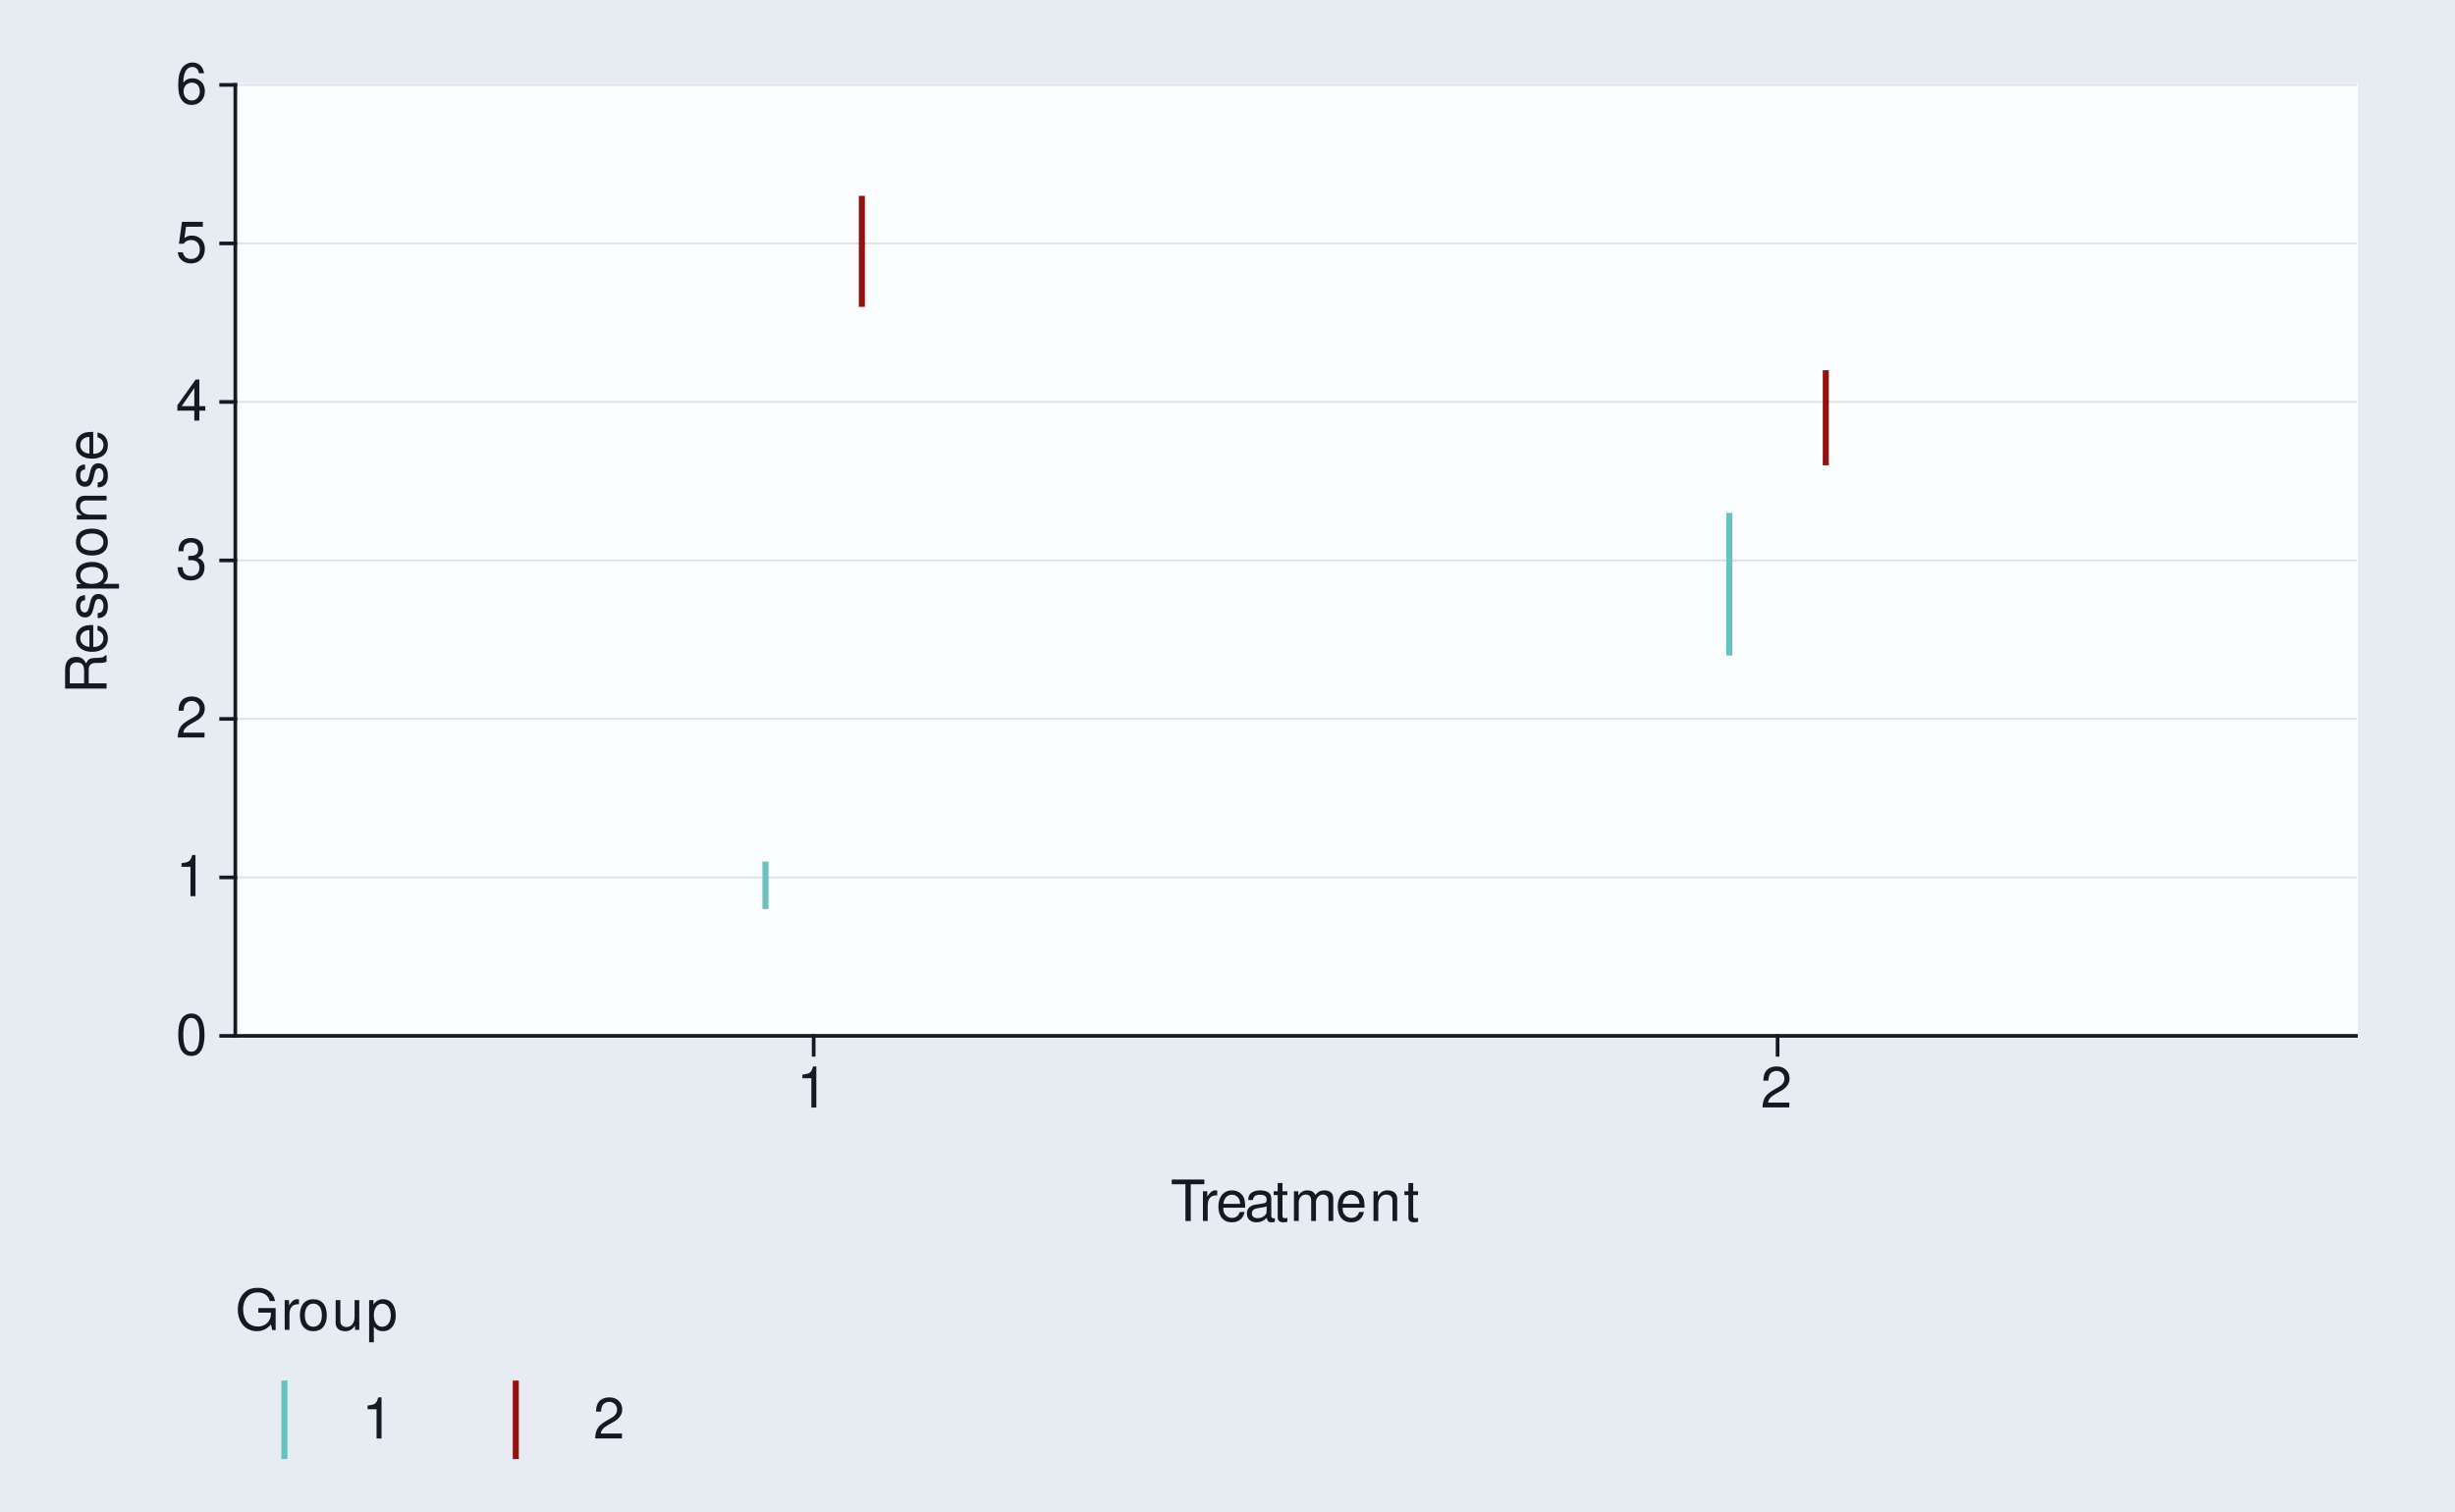
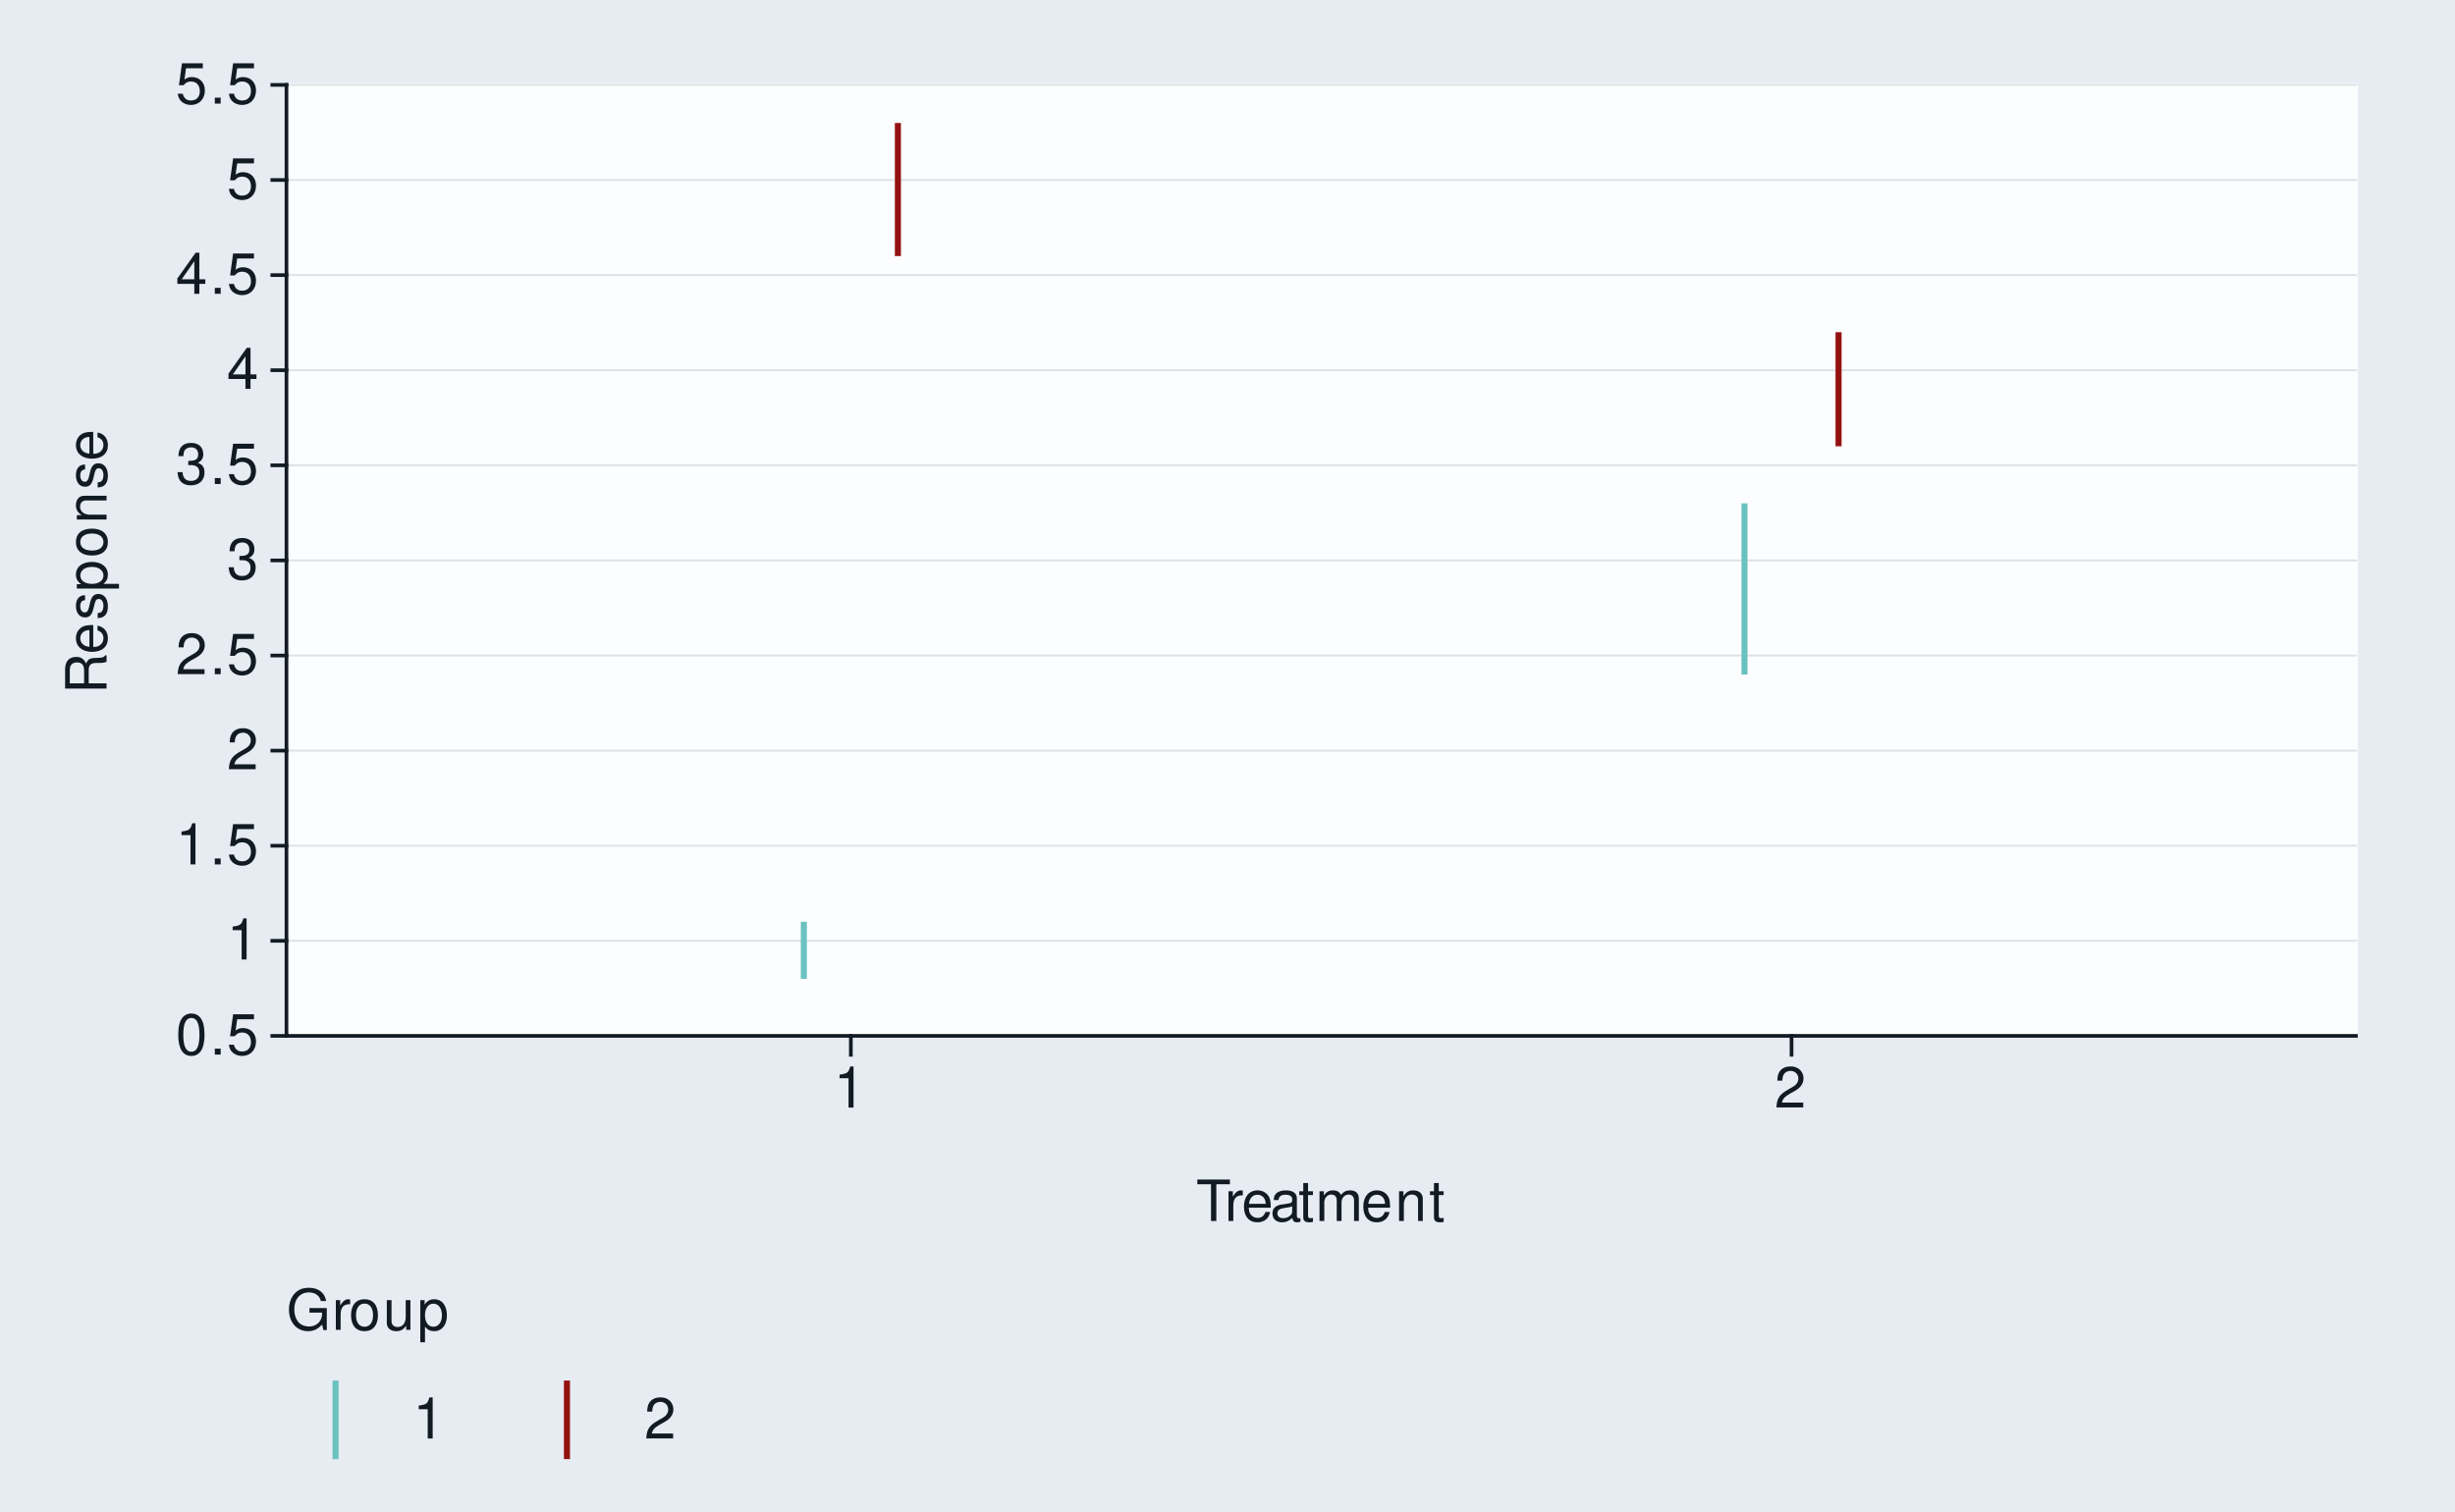
<svg xmlns="http://www.w3.org/2000/svg" xmlns:xlink="http://www.w3.org/1999/xlink" width="432pt" height="266pt" viewBox="0 0 432 266" version="1.1">
  <defs>
    <g>
      <symbol overflow="visible" id="glyph0-0">
        <path style="stroke:none;" d="" />
      </symbol>
      <symbol overflow="visible" id="glyph0-1">
        <path style="stroke:none;" d="M 2.75 -7.234 C 2.094 -7.234 1.484 -6.938 1.125 -6.438 C 0.656 -5.797 0.438 -4.844 0.438 -3.5 C 0.438 -1.062 1.234 0.234 2.75 0.234 C 4.25 0.234 5.062 -1.062 5.062 -3.438 C 5.062 -4.844 4.844 -5.781 4.375 -6.438 C 4.016 -6.938 3.422 -7.234 2.75 -7.234 Z M 2.75 -6.453 C 3.703 -6.453 4.172 -5.484 4.172 -3.516 C 4.172 -1.453 3.703 -0.5 2.734 -0.5 C 1.797 -0.5 1.328 -1.5 1.328 -3.484 C 1.328 -5.484 1.797 -6.453 2.75 -6.453 Z M 2.75 -6.453 " />
      </symbol>
      <symbol overflow="visible" id="glyph0-2">
+         <path style="stroke:none;" d="M 1.906 -1.047 L 0.875 -1.047 L 0.875 0 L 1.906 0 Z M 1.906 -1.047 " />
+       </symbol>
+       <symbol overflow="visible" id="glyph0-3">
+         <path style="stroke:none;" d="M 4.766 -7.094 L 1.094 -7.094 L 0.562 -3.234 L 1.375 -3.234 C 1.797 -3.719 2.125 -3.891 2.688 -3.891 C 3.641 -3.891 4.234 -3.234 4.234 -2.188 C 4.234 -1.172 3.641 -0.547 2.688 -0.547 C 1.906 -0.547 1.438 -0.938 1.234 -1.734 L 0.344 -1.734 C 0.469 -1.156 0.562 -0.875 0.781 -0.625 C 1.188 -0.078 1.906 0.234 2.703 0.234 C 4.125 0.234 5.125 -0.812 5.125 -2.312 C 5.125 -3.703 4.203 -4.672 2.844 -4.672 C 2.344 -4.672 1.938 -4.547 1.531 -4.234 L 1.812 -6.219 L 4.766 -6.219 Z M 4.766 -7.094 " />
+       </symbol>
+       <symbol overflow="visible" id="glyph0-4">
        <path style="stroke:none;" d="M 2.594 -5.156 L 2.594 0 L 3.469 0 L 3.469 -7.234 L 2.891 -7.234 C 2.578 -6.125 2.375 -5.969 1.016 -5.797 L 1.016 -5.156 Z M 2.594 -5.156 " />
      </symbol>
-       <symbol overflow="visible" id="glyph0-3">
+       <symbol overflow="visible" id="glyph0-5">
        <path style="stroke:none;" d="M 5.062 -0.875 L 1.328 -0.875 C 1.422 -1.469 1.734 -1.844 2.609 -2.375 L 3.609 -2.938 C 4.594 -3.484 5.109 -4.234 5.109 -5.125 C 5.109 -5.719 4.875 -6.281 4.453 -6.672 C 4.031 -7.047 3.516 -7.234 2.844 -7.234 C 1.938 -7.234 1.266 -6.906 0.875 -6.297 C 0.625 -5.906 0.516 -5.453 0.5 -4.734 L 1.375 -4.734 C 1.406 -5.219 1.469 -5.516 1.594 -5.75 C 1.812 -6.188 2.281 -6.453 2.812 -6.453 C 3.609 -6.453 4.203 -5.875 4.203 -5.094 C 4.203 -4.516 3.875 -4.016 3.25 -3.656 L 2.328 -3.125 C 0.844 -2.266 0.422 -1.594 0.344 -0.016 L 5.062 -0.016 Z M 5.062 -0.875 " />
      </symbol>
-       <symbol overflow="visible" id="glyph0-4">
+       <symbol overflow="visible" id="glyph0-6">
        <path style="stroke:none;" d="M 2.203 -3.328 L 2.688 -3.328 C 3.656 -3.328 4.156 -2.875 4.156 -2.016 C 4.156 -1.094 3.609 -0.547 2.703 -0.547 C 1.734 -0.547 1.266 -1.047 1.203 -2.094 L 0.312 -2.094 C 0.359 -1.516 0.453 -1.141 0.625 -0.812 C 1 -0.125 1.688 0.234 2.656 0.234 C 4.125 0.234 5.062 -0.656 5.062 -2.016 C 5.062 -2.938 4.703 -3.438 3.859 -3.734 C 4.516 -4.016 4.844 -4.516 4.844 -5.234 C 4.844 -6.484 4.047 -7.234 2.688 -7.234 C 1.266 -7.234 0.5 -6.438 0.469 -4.906 L 1.344 -4.906 C 1.359 -5.344 1.406 -5.594 1.516 -5.812 C 1.703 -6.219 2.156 -6.453 2.703 -6.453 C 3.484 -6.453 3.953 -5.984 3.953 -5.203 C 3.953 -4.703 3.766 -4.391 3.375 -4.219 C 3.141 -4.125 2.812 -4.078 2.203 -4.062 Z M 2.203 -3.328 " />
      </symbol>
-       <symbol overflow="visible" id="glyph0-5">
+       <symbol overflow="visible" id="glyph0-7">
        <path style="stroke:none;" d="M 3.266 -1.75 L 3.266 0 L 4.156 0 L 4.156 -1.75 L 5.203 -1.75 L 5.203 -2.547 L 4.156 -2.547 L 4.156 -7.234 L 3.5 -7.234 L 0.281 -2.688 L 0.281 -1.75 Z M 3.266 -2.547 L 1.047 -2.547 L 3.266 -5.734 Z M 3.266 -2.547 " />
-       </symbol>
-       <symbol overflow="visible" id="glyph0-6">
-         <path style="stroke:none;" d="M 4.766 -7.094 L 1.094 -7.094 L 0.562 -3.234 L 1.375 -3.234 C 1.797 -3.719 2.125 -3.891 2.688 -3.891 C 3.641 -3.891 4.234 -3.234 4.234 -2.188 C 4.234 -1.172 3.641 -0.547 2.688 -0.547 C 1.906 -0.547 1.438 -0.938 1.234 -1.734 L 0.344 -1.734 C 0.469 -1.156 0.562 -0.875 0.781 -0.625 C 1.188 -0.078 1.906 0.234 2.703 0.234 C 4.125 0.234 5.125 -0.812 5.125 -2.312 C 5.125 -3.703 4.203 -4.672 2.844 -4.672 C 2.344 -4.672 1.938 -4.547 1.531 -4.234 L 1.812 -6.219 L 4.766 -6.219 Z M 4.766 -7.094 " />
-       </symbol>
-       <symbol overflow="visible" id="glyph0-7">
-         <path style="stroke:none;" d="M 4.984 -5.344 C 4.812 -6.531 4.047 -7.234 2.969 -7.234 C 2.188 -7.234 1.484 -6.844 1.062 -6.203 C 0.625 -5.484 0.438 -4.609 0.438 -3.297 C 0.438 -2.078 0.594 -1.312 1.031 -0.672 C 1.406 -0.078 2.031 0.234 2.812 0.234 C 4.156 0.234 5.125 -0.781 5.125 -2.188 C 5.125 -3.516 4.234 -4.453 2.953 -4.453 C 2.266 -4.453 1.703 -4.203 1.328 -3.672 C 1.344 -5.453 1.906 -6.453 2.906 -6.453 C 3.531 -6.453 3.953 -6.047 4.094 -5.344 Z M 2.844 -3.688 C 3.703 -3.688 4.234 -3.078 4.234 -2.125 C 4.234 -1.203 3.625 -0.547 2.812 -0.547 C 2 -0.547 1.375 -1.234 1.375 -2.156 C 1.375 -3.062 1.984 -3.688 2.844 -3.688 Z M 2.844 -3.688 " />
      </symbol>
      <symbol overflow="visible" id="glyph0-8">
        <path style="stroke:none;" d="M 3.547 -6.469 L 5.938 -6.469 L 5.938 -7.297 L 0.203 -7.297 L 0.203 -6.469 L 2.609 -6.469 L 2.609 0 L 3.547 0 Z M 3.547 -6.469 " />
      </symbol>
      <symbol overflow="visible" id="glyph0-9">
        <path style="stroke:none;" d="M 0.688 -5.234 L 0.688 0 L 1.531 0 L 1.531 -2.719 C 1.547 -3.984 2.062 -4.547 3.203 -4.516 L 3.203 -5.359 C 3.062 -5.375 2.984 -5.391 2.891 -5.391 C 2.344 -5.391 1.938 -5.062 1.453 -4.297 L 1.453 -5.234 Z M 0.688 -5.234 " />
      </symbol>
      <symbol overflow="visible" id="glyph0-10">
        <path style="stroke:none;" d="M 5.125 -2.344 C 5.125 -3.141 5.062 -3.625 4.922 -4.016 C 4.578 -4.875 3.781 -5.391 2.797 -5.391 C 1.344 -5.391 0.406 -4.281 0.406 -2.547 C 0.406 -0.812 1.297 0.234 2.781 0.234 C 3.984 0.234 4.812 -0.453 5.016 -1.594 L 4.188 -1.594 C 3.953 -0.906 3.484 -0.547 2.812 -0.547 C 2.281 -0.547 1.828 -0.781 1.547 -1.219 C 1.344 -1.516 1.281 -1.812 1.266 -2.344 Z M 1.297 -3.016 C 1.359 -3.984 1.953 -4.625 2.797 -4.625 C 3.641 -4.625 4.234 -3.953 4.234 -3.016 Z M 1.297 -3.016 " />
      </symbol>
      <symbol overflow="visible" id="glyph0-11">
        <path style="stroke:none;" d="M 5.344 -0.484 C 5.266 -0.469 5.219 -0.469 5.172 -0.469 C 4.875 -0.469 4.719 -0.625 4.719 -0.875 L 4.719 -3.953 C 4.719 -4.891 4.047 -5.391 2.75 -5.391 C 1.984 -5.391 1.375 -5.172 1.016 -4.781 C 0.766 -4.516 0.672 -4.203 0.656 -3.688 L 1.484 -3.688 C 1.562 -4.328 1.938 -4.625 2.719 -4.625 C 3.484 -4.625 3.891 -4.344 3.891 -3.844 L 3.891 -3.625 C 3.875 -3.266 3.703 -3.125 3.016 -3.047 C 1.844 -2.891 1.656 -2.844 1.344 -2.719 C 0.734 -2.453 0.422 -2 0.422 -1.312 C 0.422 -0.375 1.078 0.234 2.141 0.234 C 2.797 0.234 3.328 0 3.922 -0.547 C 3.984 0 4.234 0.234 4.781 0.234 C 4.953 0.234 5.062 0.203 5.344 0.141 Z M 3.891 -1.656 C 3.891 -1.375 3.812 -1.203 3.562 -0.969 C 3.219 -0.656 2.812 -0.5 2.312 -0.5 C 1.672 -0.5 1.297 -0.812 1.297 -1.344 C 1.297 -1.891 1.656 -2.172 2.547 -2.297 C 3.438 -2.422 3.609 -2.453 3.891 -2.594 Z M 3.891 -1.656 " />
      </symbol>
      <symbol overflow="visible" id="glyph0-12">
        <path style="stroke:none;" d="M 2.547 -5.234 L 1.688 -5.234 L 1.688 -6.688 L 0.844 -6.688 L 0.844 -5.234 L 0.141 -5.234 L 0.141 -4.562 L 0.844 -4.562 L 0.844 -0.594 C 0.844 -0.062 1.203 0.234 1.859 0.234 C 2.078 0.234 2.266 0.203 2.547 0.156 L 2.547 -0.547 C 2.422 -0.516 2.312 -0.5 2.141 -0.5 C 1.781 -0.5 1.688 -0.594 1.688 -0.969 L 1.688 -4.562 L 2.547 -4.562 Z M 2.547 -5.234 " />
      </symbol>
      <symbol overflow="visible" id="glyph0-13">
        <path style="stroke:none;" d="M 0.703 -5.234 L 0.703 0 L 1.547 0 L 1.547 -3.297 C 1.547 -4.047 2.094 -4.656 2.766 -4.656 C 3.391 -4.656 3.734 -4.281 3.734 -3.609 L 3.734 0 L 4.578 0 L 4.578 -3.297 C 4.578 -4.047 5.125 -4.656 5.812 -4.656 C 6.422 -4.656 6.781 -4.266 6.781 -3.609 L 6.781 0 L 7.625 0 L 7.625 -3.938 C 7.625 -4.875 7.078 -5.391 6.094 -5.391 C 5.406 -5.391 4.984 -5.188 4.484 -4.594 C 4.188 -5.156 3.766 -5.391 3.078 -5.391 C 2.375 -5.391 1.906 -5.125 1.469 -4.5 L 1.469 -5.234 Z M 0.703 -5.234 " />
      </symbol>
      <symbol overflow="visible" id="glyph0-14">
        <path style="stroke:none;" d="M 0.703 -5.234 L 0.703 0 L 1.547 0 L 1.547 -2.891 C 1.547 -3.953 2.094 -4.656 2.953 -4.656 C 3.625 -4.656 4.047 -4.266 4.047 -3.625 L 4.047 0 L 4.875 0 L 4.875 -3.953 C 4.875 -4.828 4.219 -5.391 3.203 -5.391 C 2.438 -5.391 1.938 -5.094 1.469 -4.359 L 1.469 -5.234 Z M 0.703 -5.234 " />
      </symbol>
      <symbol overflow="visible" id="glyph0-15">
        <path style="stroke:none;" d="M 7.094 -3.844 L 4.047 -3.844 L 4.047 -3.031 L 6.266 -3.031 L 6.266 -2.828 C 6.266 -1.531 5.312 -0.594 3.984 -0.594 C 3.234 -0.594 2.562 -0.859 2.141 -1.328 C 1.656 -1.844 1.375 -2.719 1.375 -3.625 C 1.375 -5.406 2.391 -6.594 3.938 -6.594 C 5.047 -6.594 5.844 -6.016 6.047 -5.078 L 6.984 -5.078 C 6.734 -6.562 5.609 -7.406 3.938 -7.406 C 3.047 -7.406 2.328 -7.188 1.766 -6.703 C 0.906 -6.016 0.438 -4.875 0.438 -3.562 C 0.438 -1.328 1.812 0.234 3.781 0.234 C 4.766 0.234 5.547 -0.141 6.266 -0.938 L 6.5 0.047 L 7.094 0.047 Z M 7.094 -3.844 " />
      </symbol>
      <symbol overflow="visible" id="glyph0-16">
        <path style="stroke:none;" d="M 2.719 -5.391 C 1.234 -5.391 0.359 -4.344 0.359 -2.578 C 0.359 -0.812 1.234 0.234 2.734 0.234 C 4.203 0.234 5.094 -0.812 5.094 -2.547 C 5.094 -4.359 4.234 -5.391 2.719 -5.391 Z M 2.734 -4.625 C 3.672 -4.625 4.234 -3.844 4.234 -2.547 C 4.234 -1.312 3.656 -0.547 2.734 -0.547 C 1.797 -0.547 1.234 -1.312 1.234 -2.578 C 1.234 -3.844 1.797 -4.625 2.734 -4.625 Z M 2.734 -4.625 " />
      </symbol>
      <symbol overflow="visible" id="glyph0-17">
        <path style="stroke:none;" d="M 4.812 0 L 4.812 -5.234 L 3.984 -5.234 L 3.984 -2.266 C 3.984 -1.203 3.438 -0.5 2.562 -0.5 C 1.906 -0.5 1.484 -0.906 1.484 -1.531 L 1.484 -5.234 L 0.656 -5.234 L 0.656 -1.203 C 0.656 -0.328 1.297 0.234 2.312 0.234 C 3.094 0.234 3.578 -0.047 4.062 -0.734 L 4.062 0 Z M 4.812 0 " />
      </symbol>
      <symbol overflow="visible" id="glyph0-18">
        <path style="stroke:none;" d="M 0.547 2.188 L 1.375 2.188 L 1.375 -0.547 C 1.812 -0.016 2.312 0.234 2.984 0.234 C 4.344 0.234 5.234 -0.859 5.234 -2.531 C 5.234 -4.297 4.375 -5.391 2.984 -5.391 C 2.266 -5.391 1.703 -5.062 1.312 -4.453 L 1.312 -5.234 L 0.547 -5.234 Z M 2.844 -4.609 C 3.766 -4.609 4.359 -3.797 4.359 -2.547 C 4.359 -1.359 3.75 -0.547 2.844 -0.547 C 1.953 -0.547 1.375 -1.344 1.375 -2.578 C 1.375 -3.812 1.953 -4.609 2.844 -4.609 Z M 2.844 -4.609 " />
      </symbol>
      <symbol overflow="visible" id="glyph1-0">
        <path style="stroke:none;" d="" />
      </symbol>
      <symbol overflow="visible" id="glyph1-1">
        <path style="stroke:none;" d="M -3.141 -1.859 L -3.141 -4.266 C -3.141 -5.094 -2.734 -5.453 -1.844 -5.453 L -1.188 -5.453 C -0.734 -5.453 -0.297 -5.531 0 -5.656 L 0 -6.797 L -0.234 -6.797 C -0.469 -6.438 -0.734 -6.375 -1.703 -6.344 C -2.906 -6.344 -3.266 -6.156 -3.594 -5.359 C -4.016 -6.188 -4.5 -6.516 -5.344 -6.516 C -6.594 -6.516 -7.297 -5.734 -7.297 -4.297 L -7.297 -0.938 L 0 -0.938 L 0 -1.859 Z M -3.953 -1.859 L -6.469 -1.859 L -6.469 -4.109 C -6.469 -4.625 -6.391 -4.938 -6.188 -5.156 C -5.984 -5.406 -5.656 -5.547 -5.219 -5.547 C -4.344 -5.547 -3.953 -5.094 -3.953 -4.109 Z M -3.953 -1.859 " />
      </symbol>
      <symbol overflow="visible" id="glyph1-2">
        <path style="stroke:none;" d="M -2.344 -5.125 C -3.141 -5.125 -3.625 -5.062 -4.016 -4.922 C -4.875 -4.578 -5.391 -3.781 -5.391 -2.797 C -5.391 -1.344 -4.281 -0.406 -2.547 -0.406 C -0.812 -0.406 0.234 -1.297 0.234 -2.781 C 0.234 -3.984 -0.453 -4.812 -1.594 -5.016 L -1.594 -4.188 C -0.906 -3.953 -0.547 -3.484 -0.547 -2.812 C -0.547 -2.281 -0.781 -1.828 -1.219 -1.547 C -1.516 -1.344 -1.812 -1.281 -2.344 -1.266 Z M -3.016 -1.297 C -3.984 -1.359 -4.625 -1.953 -4.625 -2.797 C -4.625 -3.641 -3.953 -4.234 -3.016 -4.234 Z M -3.016 -1.297 " />
      </symbol>
      <symbol overflow="visible" id="glyph1-3">
        <path style="stroke:none;" d="M -3.781 -4.375 C -4.812 -4.375 -5.391 -3.688 -5.391 -2.484 C -5.391 -1.266 -4.766 -0.469 -3.797 -0.469 C -2.969 -0.469 -2.578 -0.891 -2.281 -2.125 L -2.094 -2.906 C -1.953 -3.484 -1.734 -3.719 -1.375 -3.719 C -0.875 -3.719 -0.547 -3.234 -0.547 -2.5 C -0.547 -2.047 -0.672 -1.672 -0.891 -1.453 C -1.047 -1.328 -1.188 -1.266 -1.562 -1.219 L -1.562 -0.344 C -0.344 -0.375 0.234 -1.062 0.234 -2.438 C 0.234 -3.75 -0.422 -4.594 -1.438 -4.594 C -2.203 -4.594 -2.641 -4.156 -2.891 -3.109 L -3.078 -2.312 C -3.234 -1.625 -3.453 -1.344 -3.828 -1.344 C -4.312 -1.344 -4.625 -1.766 -4.625 -2.453 C -4.625 -3.125 -4.328 -3.484 -3.781 -3.5 Z M -3.781 -4.375 " />
      </symbol>
      <symbol overflow="visible" id="glyph1-4">
        <path style="stroke:none;" d="M 2.188 -0.547 L 2.188 -1.375 L -0.547 -1.375 C -0.016 -1.812 0.234 -2.312 0.234 -2.984 C 0.234 -4.344 -0.859 -5.234 -2.531 -5.234 C -4.297 -5.234 -5.391 -4.375 -5.391 -2.984 C -5.391 -2.266 -5.062 -1.703 -4.453 -1.312 L -5.234 -1.312 L -5.234 -0.547 Z M -4.609 -2.844 C -4.609 -3.766 -3.797 -4.359 -2.547 -4.359 C -1.359 -4.359 -0.547 -3.75 -0.547 -2.844 C -0.547 -1.953 -1.344 -1.375 -2.578 -1.375 C -3.812 -1.375 -4.609 -1.953 -4.609 -2.844 Z M -4.609 -2.844 " />
      </symbol>
      <symbol overflow="visible" id="glyph1-5">
        <path style="stroke:none;" d="M -5.391 -2.719 C -5.391 -1.234 -4.344 -0.359 -2.578 -0.359 C -0.812 -0.359 0.234 -1.234 0.234 -2.734 C 0.234 -4.203 -0.812 -5.094 -2.547 -5.094 C -4.359 -5.094 -5.391 -4.234 -5.391 -2.719 Z M -4.625 -2.734 C -4.625 -3.672 -3.844 -4.234 -2.547 -4.234 C -1.312 -4.234 -0.547 -3.656 -0.547 -2.734 C -0.547 -1.797 -1.312 -1.234 -2.578 -1.234 C -3.844 -1.234 -4.625 -1.797 -4.625 -2.734 Z M -4.625 -2.734 " />
      </symbol>
      <symbol overflow="visible" id="glyph1-6">
        <path style="stroke:none;" d="M -5.234 -0.703 L 0 -0.703 L 0 -1.547 L -2.891 -1.547 C -3.953 -1.547 -4.656 -2.094 -4.656 -2.953 C -4.656 -3.625 -4.266 -4.047 -3.625 -4.047 L 0 -4.047 L 0 -4.875 L -3.953 -4.875 C -4.828 -4.875 -5.391 -4.219 -5.391 -3.203 C -5.391 -2.438 -5.094 -1.938 -4.359 -1.469 L -5.234 -1.469 Z M -5.234 -0.703 " />
      </symbol>
    </g>
  </defs>
  <g id="surface233">
    <rect x="0" y="0" width="432" height="266" style="fill:rgb(90.196%,92.549%,94.902%);fill-opacity:1;stroke:none;" />
    <path style="fill:none;stroke-width:0.647;stroke-linecap:round;stroke-linejoin:round;stroke:rgb(90.196%,92.549%,94.902%);stroke-opacity:1;stroke-miterlimit:10;" d="M 0 266 L 432 266 L 432 0 L 0 0 Z M 0 266 " />
-     <path style="fill-rule:nonzero;fill:rgb(98.824%,99.216%,99.608%);fill-opacity:1;stroke-width:0.647;stroke-linecap:round;stroke-linejoin:round;stroke:rgb(98.824%,99.216%,99.608%);stroke-opacity:1;stroke-miterlimit:10;" d="M 41.41 182.32 L 414.566 182.32 L 414.566 14.941 L 41.41 14.941 Z M 41.41 182.32 " />
-     <path style="fill:none;stroke-width:0.323;stroke-linecap:square;stroke-linejoin:round;stroke:rgb(85.882%,88.235%,90.588%);stroke-opacity:1;stroke-miterlimit:10;" d="M 41.41 182.32 L 414.566 182.32 " />
-     <path style="fill:none;stroke-width:0.323;stroke-linecap:square;stroke-linejoin:round;stroke:rgb(85.882%,88.235%,90.588%);stroke-opacity:1;stroke-miterlimit:10;" d="M 41.41 154.426 L 414.566 154.426 " />
-     <path style="fill:none;stroke-width:0.323;stroke-linecap:square;stroke-linejoin:round;stroke:rgb(85.882%,88.235%,90.588%);stroke-opacity:1;stroke-miterlimit:10;" d="M 41.41 126.527 L 414.566 126.527 " />
-     <path style="fill:none;stroke-width:0.323;stroke-linecap:square;stroke-linejoin:round;stroke:rgb(85.882%,88.235%,90.588%);stroke-opacity:1;stroke-miterlimit:10;" d="M 41.41 98.633 L 414.566 98.633 " />
-     <path style="fill:none;stroke-width:0.323;stroke-linecap:square;stroke-linejoin:round;stroke:rgb(85.882%,88.235%,90.588%);stroke-opacity:1;stroke-miterlimit:10;" d="M 41.41 70.738 L 414.566 70.738 " />
-     <path style="fill:none;stroke-width:0.323;stroke-linecap:square;stroke-linejoin:round;stroke:rgb(85.882%,88.235%,90.588%);stroke-opacity:1;stroke-miterlimit:10;" d="M 41.41 42.84 L 414.566 42.84 " />
-     <path style="fill:none;stroke-width:0.323;stroke-linecap:square;stroke-linejoin:round;stroke:rgb(85.882%,88.235%,90.588%);stroke-opacity:1;stroke-miterlimit:10;" d="M 41.41 14.945 L 414.566 14.945 " />
-     <path style="fill:none;stroke-width:1.067;stroke-linecap:butt;stroke-linejoin:round;stroke:rgb(41.176%,76.078%,75.294%);stroke-opacity:1;stroke-miterlimit:10;" d="M 134.699 160.004 L 134.699 151.637 " />
-     <path style="fill:none;stroke-width:1.067;stroke-linecap:butt;stroke-linejoin:round;stroke:rgb(58.039%,6.667%,6.667%);stroke-opacity:1;stroke-miterlimit:10;" d="M 151.66 54 L 151.66 34.473 " />
-     <path style="fill:none;stroke-width:1.067;stroke-linecap:butt;stroke-linejoin:round;stroke:rgb(41.176%,76.078%,75.294%);stroke-opacity:1;stroke-miterlimit:10;" d="M 304.316 115.371 L 304.316 90.266 " />
-     <path style="fill:none;stroke-width:1.067;stroke-linecap:butt;stroke-linejoin:round;stroke:rgb(58.039%,6.667%,6.667%);stroke-opacity:1;stroke-miterlimit:10;" d="M 321.277 81.895 L 321.277 65.156 " />
-     <path style="fill:none;stroke-width:0.647;stroke-linecap:square;stroke-linejoin:round;stroke:rgb(7.059%,10.588%,14.118%);stroke-opacity:1;stroke-miterlimit:10;" d="M 41.41 182.32 L 41.41 14.945 " />
+     <path style="fill-rule:nonzero;fill:rgb(98.824%,99.216%,99.608%);fill-opacity:1;stroke-width:0.647;stroke-linecap:round;stroke-linejoin:round;stroke:rgb(98.824%,99.216%,99.608%);stroke-opacity:1;stroke-miterlimit:10;" d="M 50.41 182.32 L 414.566 182.32 L 414.566 14.941 L 50.41 14.941 Z M 50.41 182.32 " />
+     <path style="fill:none;stroke-width:0.323;stroke-linecap:square;stroke-linejoin:round;stroke:rgb(85.882%,88.235%,90.588%);stroke-opacity:1;stroke-miterlimit:10;" d="M 50.41 182.32 L 414.566 182.32 " />
+     <path style="fill:none;stroke-width:0.323;stroke-linecap:square;stroke-linejoin:round;stroke:rgb(85.882%,88.235%,90.588%);stroke-opacity:1;stroke-miterlimit:10;" d="M 50.41 165.582 L 414.566 165.582 " />
+     <path style="fill:none;stroke-width:0.323;stroke-linecap:square;stroke-linejoin:round;stroke:rgb(85.882%,88.235%,90.588%);stroke-opacity:1;stroke-miterlimit:10;" d="M 50.41 148.848 L 414.566 148.848 " />
+     <path style="fill:none;stroke-width:0.323;stroke-linecap:square;stroke-linejoin:round;stroke:rgb(85.882%,88.235%,90.588%);stroke-opacity:1;stroke-miterlimit:10;" d="M 50.41 132.109 L 414.566 132.109 " />
+     <path style="fill:none;stroke-width:0.323;stroke-linecap:square;stroke-linejoin:round;stroke:rgb(85.882%,88.235%,90.588%);stroke-opacity:1;stroke-miterlimit:10;" d="M 50.41 115.371 L 414.566 115.371 " />
+     <path style="fill:none;stroke-width:0.323;stroke-linecap:square;stroke-linejoin:round;stroke:rgb(85.882%,88.235%,90.588%);stroke-opacity:1;stroke-miterlimit:10;" d="M 50.41 98.633 L 414.566 98.633 " />
+     <path style="fill:none;stroke-width:0.323;stroke-linecap:square;stroke-linejoin:round;stroke:rgb(85.882%,88.235%,90.588%);stroke-opacity:1;stroke-miterlimit:10;" d="M 50.41 81.895 L 414.566 81.895 " />
+     <path style="fill:none;stroke-width:0.323;stroke-linecap:square;stroke-linejoin:round;stroke:rgb(85.882%,88.235%,90.588%);stroke-opacity:1;stroke-miterlimit:10;" d="M 50.41 65.156 L 414.566 65.156 " />
+     <path style="fill:none;stroke-width:0.323;stroke-linecap:square;stroke-linejoin:round;stroke:rgb(85.882%,88.235%,90.588%);stroke-opacity:1;stroke-miterlimit:10;" d="M 50.41 48.418 L 414.566 48.418 " />
+     <path style="fill:none;stroke-width:0.323;stroke-linecap:square;stroke-linejoin:round;stroke:rgb(85.882%,88.235%,90.588%);stroke-opacity:1;stroke-miterlimit:10;" d="M 50.41 31.684 L 414.566 31.684 " />
+     <path style="fill:none;stroke-width:0.323;stroke-linecap:square;stroke-linejoin:round;stroke:rgb(85.882%,88.235%,90.588%);stroke-opacity:1;stroke-miterlimit:10;" d="M 50.41 14.945 L 414.566 14.945 " />
+     <path style="fill:none;stroke-width:1.067;stroke-linecap:butt;stroke-linejoin:round;stroke:rgb(41.176%,76.078%,75.294%);stroke-opacity:1;stroke-miterlimit:10;" d="M 141.449 172.277 L 141.449 162.234 " />
+     <path style="fill:none;stroke-width:1.067;stroke-linecap:butt;stroke-linejoin:round;stroke:rgb(58.039%,6.667%,6.667%);stroke-opacity:1;stroke-miterlimit:10;" d="M 158 45.07 L 158 21.641 " />
+     <path style="fill:none;stroke-width:1.067;stroke-linecap:butt;stroke-linejoin:round;stroke:rgb(41.176%,76.078%,75.294%);stroke-opacity:1;stroke-miterlimit:10;" d="M 306.973 118.719 L 306.973 88.59 " />
+     <path style="fill:none;stroke-width:1.067;stroke-linecap:butt;stroke-linejoin:round;stroke:rgb(58.039%,6.667%,6.667%);stroke-opacity:1;stroke-miterlimit:10;" d="M 323.527 78.547 L 323.527 58.461 " />
+     <path style="fill:none;stroke-width:0.647;stroke-linecap:square;stroke-linejoin:round;stroke:rgb(7.059%,10.588%,14.118%);stroke-opacity:1;stroke-miterlimit:10;" d="M 50.41 182.32 L 50.41 14.945 " />
    <g style="fill:rgb(7.059%,10.588%,14.118%);fill-opacity:1;">
      <use xlink:href="#glyph0-1" x="30.926" y="185.61" />
-     </g>
-     <g style="fill:rgb(7.059%,10.588%,14.118%);fill-opacity:1;">
-       <use xlink:href="#glyph0-2" x="30.926" y="157.716" />
-     </g>
-     <g style="fill:rgb(7.059%,10.588%,14.118%);fill-opacity:1;">
-       <use xlink:href="#glyph0-3" x="30.926" y="129.817" />
-     </g>
-     <g style="fill:rgb(7.059%,10.588%,14.118%);fill-opacity:1;">
-       <use xlink:href="#glyph0-4" x="30.926" y="101.923" />
-     </g>
-     <g style="fill:rgb(7.059%,10.588%,14.118%);fill-opacity:1;">
-       <use xlink:href="#glyph0-5" x="30.926" y="74.028" />
-     </g>
-     <g style="fill:rgb(7.059%,10.588%,14.118%);fill-opacity:1;">
-       <use xlink:href="#glyph0-6" x="30.926" y="46.13" />
-     </g>
-     <g style="fill:rgb(7.059%,10.588%,14.118%);fill-opacity:1;">
-       <use xlink:href="#glyph0-7" x="30.926" y="18.235" />
-     </g>
-     <path style="fill:none;stroke-width:0.647;stroke-linecap:square;stroke-linejoin:round;stroke:rgb(7.059%,10.588%,14.118%);stroke-opacity:1;stroke-miterlimit:10;" d="M 38.918 182.32 L 41.41 182.32 " />
-     <path style="fill:none;stroke-width:0.647;stroke-linecap:square;stroke-linejoin:round;stroke:rgb(7.059%,10.588%,14.118%);stroke-opacity:1;stroke-miterlimit:10;" d="M 38.918 154.426 L 41.41 154.426 " />
-     <path style="fill:none;stroke-width:0.647;stroke-linecap:square;stroke-linejoin:round;stroke:rgb(7.059%,10.588%,14.118%);stroke-opacity:1;stroke-miterlimit:10;" d="M 38.918 126.527 L 41.41 126.527 " />
-     <path style="fill:none;stroke-width:0.647;stroke-linecap:square;stroke-linejoin:round;stroke:rgb(7.059%,10.588%,14.118%);stroke-opacity:1;stroke-miterlimit:10;" d="M 38.918 98.633 L 41.41 98.633 " />
-     <path style="fill:none;stroke-width:0.647;stroke-linecap:square;stroke-linejoin:round;stroke:rgb(7.059%,10.588%,14.118%);stroke-opacity:1;stroke-miterlimit:10;" d="M 38.918 70.738 L 41.41 70.738 " />
-     <path style="fill:none;stroke-width:0.647;stroke-linecap:square;stroke-linejoin:round;stroke:rgb(7.059%,10.588%,14.118%);stroke-opacity:1;stroke-miterlimit:10;" d="M 38.918 42.84 L 41.41 42.84 " />
-     <path style="fill:none;stroke-width:0.647;stroke-linecap:square;stroke-linejoin:round;stroke:rgb(7.059%,10.588%,14.118%);stroke-opacity:1;stroke-miterlimit:10;" d="M 38.918 14.945 L 41.41 14.945 " />
-     <path style="fill:none;stroke-width:0.647;stroke-linecap:square;stroke-linejoin:round;stroke:rgb(7.059%,10.588%,14.118%);stroke-opacity:1;stroke-miterlimit:10;" d="M 41.41 182.32 L 414.566 182.32 " />
-     <path style="fill:none;stroke-width:0.647;stroke-linecap:square;stroke-linejoin:round;stroke:rgb(7.059%,10.588%,14.118%);stroke-opacity:1;stroke-miterlimit:10;" d="M 143.18 185.641 L 143.18 182.32 " />
-     <path style="fill:none;stroke-width:0.647;stroke-linecap:square;stroke-linejoin:round;stroke:rgb(7.059%,10.588%,14.118%);stroke-opacity:1;stroke-miterlimit:10;" d="M 312.797 185.641 L 312.797 182.32 " />
-     <g style="fill:rgb(7.059%,10.588%,14.118%);fill-opacity:1;">
-       <use xlink:href="#glyph0-2" x="140.18" y="194.927" />
-     </g>
-     <g style="fill:rgb(7.059%,10.588%,14.118%);fill-opacity:1;">
-       <use xlink:href="#glyph0-3" x="309.797" y="194.927" />
-     </g>
-     <g style="fill:rgb(7.059%,10.588%,14.118%);fill-opacity:1;">
-       <use xlink:href="#glyph0-8" x="205.988" y="214.896" />
-       <use xlink:href="#glyph0-9" x="210.988" y="214.896" />
-       <use xlink:href="#glyph0-10" x="213.988" y="214.896" />
-       <use xlink:href="#glyph0-11" x="218.988" y="214.896" />
-       <use xlink:href="#glyph0-12" x="223.988" y="214.896" />
-       <use xlink:href="#glyph0-13" x="226.988" y="214.896" />
-       <use xlink:href="#glyph0-10" x="234.988" y="214.896" />
-       <use xlink:href="#glyph0-14" x="240.988" y="214.896" />
-       <use xlink:href="#glyph0-12" x="246.988" y="214.896" />
+       <use xlink:href="#glyph0-2" x="36.926" y="185.61" />
+       <use xlink:href="#glyph0-3" x="39.926" y="185.61" />
+     </g>
+     <g style="fill:rgb(7.059%,10.588%,14.118%);fill-opacity:1;">
+       <use xlink:href="#glyph0-4" x="39.926" y="168.872" />
+     </g>
+     <g style="fill:rgb(7.059%,10.588%,14.118%);fill-opacity:1;">
+       <use xlink:href="#glyph0-4" x="30.926" y="152.138" />
+       <use xlink:href="#glyph0-2" x="36.926" y="152.138" />
+       <use xlink:href="#glyph0-3" x="39.926" y="152.138" />
+     </g>
+     <g style="fill:rgb(7.059%,10.588%,14.118%);fill-opacity:1;">
+       <use xlink:href="#glyph0-5" x="39.926" y="135.399" />
+     </g>
+     <g style="fill:rgb(7.059%,10.588%,14.118%);fill-opacity:1;">
+       <use xlink:href="#glyph0-5" x="30.926" y="118.661" />
+       <use xlink:href="#glyph0-2" x="36.926" y="118.661" />
+       <use xlink:href="#glyph0-3" x="39.926" y="118.661" />
+     </g>
+     <g style="fill:rgb(7.059%,10.588%,14.118%);fill-opacity:1;">
+       <use xlink:href="#glyph0-6" x="39.926" y="101.923" />
+     </g>
+     <g style="fill:rgb(7.059%,10.588%,14.118%);fill-opacity:1;">
+       <use xlink:href="#glyph0-6" x="30.926" y="85.185" />
+       <use xlink:href="#glyph0-2" x="36.926" y="85.185" />
+       <use xlink:href="#glyph0-3" x="39.926" y="85.185" />
+     </g>
+     <g style="fill:rgb(7.059%,10.588%,14.118%);fill-opacity:1;">
+       <use xlink:href="#glyph0-7" x="39.926" y="68.446" />
+     </g>
+     <g style="fill:rgb(7.059%,10.588%,14.118%);fill-opacity:1;">
+       <use xlink:href="#glyph0-7" x="30.926" y="51.708" />
+       <use xlink:href="#glyph0-2" x="36.926" y="51.708" />
+       <use xlink:href="#glyph0-3" x="39.926" y="51.708" />
+     </g>
+     <g style="fill:rgb(7.059%,10.588%,14.118%);fill-opacity:1;">
+       <use xlink:href="#glyph0-3" x="39.926" y="34.974" />
+     </g>
+     <g style="fill:rgb(7.059%,10.588%,14.118%);fill-opacity:1;">
+       <use xlink:href="#glyph0-3" x="30.926" y="18.235" />
+       <use xlink:href="#glyph0-2" x="36.926" y="18.235" />
+       <use xlink:href="#glyph0-3" x="39.926" y="18.235" />
+     </g>
+     <path style="fill:none;stroke-width:0.647;stroke-linecap:square;stroke-linejoin:round;stroke:rgb(7.059%,10.588%,14.118%);stroke-opacity:1;stroke-miterlimit:10;" d="M 47.918 182.32 L 50.41 182.32 " />
+     <path style="fill:none;stroke-width:0.647;stroke-linecap:square;stroke-linejoin:round;stroke:rgb(7.059%,10.588%,14.118%);stroke-opacity:1;stroke-miterlimit:10;" d="M 47.918 165.582 L 50.41 165.582 " />
+     <path style="fill:none;stroke-width:0.647;stroke-linecap:square;stroke-linejoin:round;stroke:rgb(7.059%,10.588%,14.118%);stroke-opacity:1;stroke-miterlimit:10;" d="M 47.918 148.848 L 50.41 148.848 " />
+     <path style="fill:none;stroke-width:0.647;stroke-linecap:square;stroke-linejoin:round;stroke:rgb(7.059%,10.588%,14.118%);stroke-opacity:1;stroke-miterlimit:10;" d="M 47.918 132.109 L 50.41 132.109 " />
+     <path style="fill:none;stroke-width:0.647;stroke-linecap:square;stroke-linejoin:round;stroke:rgb(7.059%,10.588%,14.118%);stroke-opacity:1;stroke-miterlimit:10;" d="M 47.918 115.371 L 50.41 115.371 " />
+     <path style="fill:none;stroke-width:0.647;stroke-linecap:square;stroke-linejoin:round;stroke:rgb(7.059%,10.588%,14.118%);stroke-opacity:1;stroke-miterlimit:10;" d="M 47.918 98.633 L 50.41 98.633 " />
+     <path style="fill:none;stroke-width:0.647;stroke-linecap:square;stroke-linejoin:round;stroke:rgb(7.059%,10.588%,14.118%);stroke-opacity:1;stroke-miterlimit:10;" d="M 47.918 81.895 L 50.41 81.895 " />
+     <path style="fill:none;stroke-width:0.647;stroke-linecap:square;stroke-linejoin:round;stroke:rgb(7.059%,10.588%,14.118%);stroke-opacity:1;stroke-miterlimit:10;" d="M 47.918 65.156 L 50.41 65.156 " />
+     <path style="fill:none;stroke-width:0.647;stroke-linecap:square;stroke-linejoin:round;stroke:rgb(7.059%,10.588%,14.118%);stroke-opacity:1;stroke-miterlimit:10;" d="M 47.918 48.418 L 50.41 48.418 " />
+     <path style="fill:none;stroke-width:0.647;stroke-linecap:square;stroke-linejoin:round;stroke:rgb(7.059%,10.588%,14.118%);stroke-opacity:1;stroke-miterlimit:10;" d="M 47.918 31.684 L 50.41 31.684 " />
+     <path style="fill:none;stroke-width:0.647;stroke-linecap:square;stroke-linejoin:round;stroke:rgb(7.059%,10.588%,14.118%);stroke-opacity:1;stroke-miterlimit:10;" d="M 47.918 14.945 L 50.41 14.945 " />
+     <path style="fill:none;stroke-width:0.647;stroke-linecap:square;stroke-linejoin:round;stroke:rgb(7.059%,10.588%,14.118%);stroke-opacity:1;stroke-miterlimit:10;" d="M 50.41 182.32 L 414.566 182.32 " />
+     <path style="fill:none;stroke-width:0.647;stroke-linecap:square;stroke-linejoin:round;stroke:rgb(7.059%,10.588%,14.118%);stroke-opacity:1;stroke-miterlimit:10;" d="M 149.723 185.641 L 149.723 182.32 " />
+     <path style="fill:none;stroke-width:0.647;stroke-linecap:square;stroke-linejoin:round;stroke:rgb(7.059%,10.588%,14.118%);stroke-opacity:1;stroke-miterlimit:10;" d="M 315.25 185.641 L 315.25 182.32 " />
+     <g style="fill:rgb(7.059%,10.588%,14.118%);fill-opacity:1;">
+       <use xlink:href="#glyph0-4" x="146.723" y="194.927" />
+     </g>
+     <g style="fill:rgb(7.059%,10.588%,14.118%);fill-opacity:1;">
+       <use xlink:href="#glyph0-5" x="312.25" y="194.927" />
+     </g>
+     <g style="fill:rgb(7.059%,10.588%,14.118%);fill-opacity:1;">
+       <use xlink:href="#glyph0-8" x="210.488" y="214.896" />
+       <use xlink:href="#glyph0-9" x="215.488" y="214.896" />
+       <use xlink:href="#glyph0-10" x="218.488" y="214.896" />
+       <use xlink:href="#glyph0-11" x="223.488" y="214.896" />
+       <use xlink:href="#glyph0-12" x="228.488" y="214.896" />
+       <use xlink:href="#glyph0-13" x="231.488" y="214.896" />
+       <use xlink:href="#glyph0-10" x="239.488" y="214.896" />
+       <use xlink:href="#glyph0-14" x="245.488" y="214.896" />
+       <use xlink:href="#glyph0-12" x="251.488" y="214.896" />
    </g>
    <g style="fill:rgb(7.059%,10.588%,14.118%);fill-opacity:1;">
      <use xlink:href="#glyph1-1" x="18.751" y="122.133" />
      <use xlink:href="#glyph1-2" x="18.751" y="115.133" />
      <use xlink:href="#glyph1-3" x="18.751" y="109.133" />
      <use xlink:href="#glyph1-4" x="18.751" y="104.133" />
      <use xlink:href="#glyph1-5" x="18.751" y="98.133" />
      <use xlink:href="#glyph1-6" x="18.751" y="92.133" />
      <use xlink:href="#glyph1-3" x="18.751" y="86.133" />
      <use xlink:href="#glyph1-2" x="18.751" y="81.133" />
    </g>
-     <path style=" stroke:none;fill-rule:nonzero;fill:rgb(90.196%,92.549%,94.902%);fill-opacity:1;" d="M 41.41 258.527 L 117.859 258.527 L 117.859 220.285 L 41.41 220.285 Z M 41.41 258.527 " />
-     <g style="fill:rgb(7.059%,10.588%,14.118%);fill-opacity:1;">
-       <use xlink:href="#glyph0-15" x="41.41" y="234.056" />
-       <use xlink:href="#glyph0-9" x="49.41" y="234.056" />
-       <use xlink:href="#glyph0-16" x="52.41" y="234.056" />
-       <use xlink:href="#glyph0-17" x="58.41" y="234.056" />
-       <use xlink:href="#glyph0-18" x="64.41" y="234.056" />
-     </g>
-     <path style="fill-rule:nonzero;fill:rgb(90.196%,92.549%,94.902%);fill-opacity:1;stroke-width:0.647;stroke-linecap:round;stroke-linejoin:round;stroke:rgb(90.196%,92.549%,94.902%);stroke-opacity:1;stroke-miterlimit:10;" d="M 41.41 258.527 L 58.691 258.527 L 58.691 241.246 L 41.41 241.246 Z M 41.41 258.527 " />
-     <path style="fill:none;stroke-width:1.067;stroke-linecap:butt;stroke-linejoin:round;stroke:rgb(41.176%,76.078%,75.294%);stroke-opacity:1;stroke-miterlimit:10;" d="M 50.047 256.801 L 50.047 242.977 " />
-     <path style="fill-rule:nonzero;fill:rgb(90.196%,92.549%,94.902%);fill-opacity:1;stroke-width:0.647;stroke-linecap:round;stroke-linejoin:round;stroke:rgb(90.196%,92.549%,94.902%);stroke-opacity:1;stroke-miterlimit:10;" d="M 82.125 258.527 L 99.406 258.527 L 99.406 241.246 L 82.125 241.246 Z M 82.125 258.527 " />
-     <path style="fill:none;stroke-width:1.067;stroke-linecap:butt;stroke-linejoin:round;stroke:rgb(58.039%,6.667%,6.667%);stroke-opacity:1;stroke-miterlimit:10;" d="M 90.762 256.801 L 90.762 242.977 " />
-     <g style="fill:rgb(7.059%,10.588%,14.118%);fill-opacity:1;">
-       <use xlink:href="#glyph0-2" x="63.668" y="253.177" />
-     </g>
-     <g style="fill:rgb(7.059%,10.588%,14.118%);fill-opacity:1;">
-       <use xlink:href="#glyph0-3" x="104.383" y="253.177" />
+     <path style=" stroke:none;fill-rule:nonzero;fill:rgb(90.196%,92.549%,94.902%);fill-opacity:1;" d="M 50.41 258.527 L 126.859 258.527 L 126.859 220.285 L 50.41 220.285 Z M 50.41 258.527 " />
+     <g style="fill:rgb(7.059%,10.588%,14.118%);fill-opacity:1;">
+       <use xlink:href="#glyph0-15" x="50.41" y="234.056" />
+       <use xlink:href="#glyph0-9" x="58.41" y="234.056" />
+       <use xlink:href="#glyph0-16" x="61.41" y="234.056" />
+       <use xlink:href="#glyph0-17" x="67.41" y="234.056" />
+       <use xlink:href="#glyph0-18" x="73.41" y="234.056" />
+     </g>
+     <path style="fill-rule:nonzero;fill:rgb(90.196%,92.549%,94.902%);fill-opacity:1;stroke-width:0.647;stroke-linecap:round;stroke-linejoin:round;stroke:rgb(90.196%,92.549%,94.902%);stroke-opacity:1;stroke-miterlimit:10;" d="M 50.41 258.527 L 67.691 258.527 L 67.691 241.246 L 50.41 241.246 Z M 50.41 258.527 " />
+     <path style="fill:none;stroke-width:1.067;stroke-linecap:butt;stroke-linejoin:round;stroke:rgb(41.176%,76.078%,75.294%);stroke-opacity:1;stroke-miterlimit:10;" d="M 59.047 256.801 L 59.047 242.977 " />
+     <path style="fill-rule:nonzero;fill:rgb(90.196%,92.549%,94.902%);fill-opacity:1;stroke-width:0.647;stroke-linecap:round;stroke-linejoin:round;stroke:rgb(90.196%,92.549%,94.902%);stroke-opacity:1;stroke-miterlimit:10;" d="M 91.125 258.527 L 108.406 258.527 L 108.406 241.246 L 91.125 241.246 Z M 91.125 258.527 " />
+     <path style="fill:none;stroke-width:1.067;stroke-linecap:butt;stroke-linejoin:round;stroke:rgb(58.039%,6.667%,6.667%);stroke-opacity:1;stroke-miterlimit:10;" d="M 99.762 256.801 L 99.762 242.977 " />
+     <g style="fill:rgb(7.059%,10.588%,14.118%);fill-opacity:1;">
+       <use xlink:href="#glyph0-4" x="72.668" y="253.177" />
+     </g>
+     <g style="fill:rgb(7.059%,10.588%,14.118%);fill-opacity:1;">
+       <use xlink:href="#glyph0-5" x="113.383" y="253.177" />
    </g>
  </g>
</svg>
